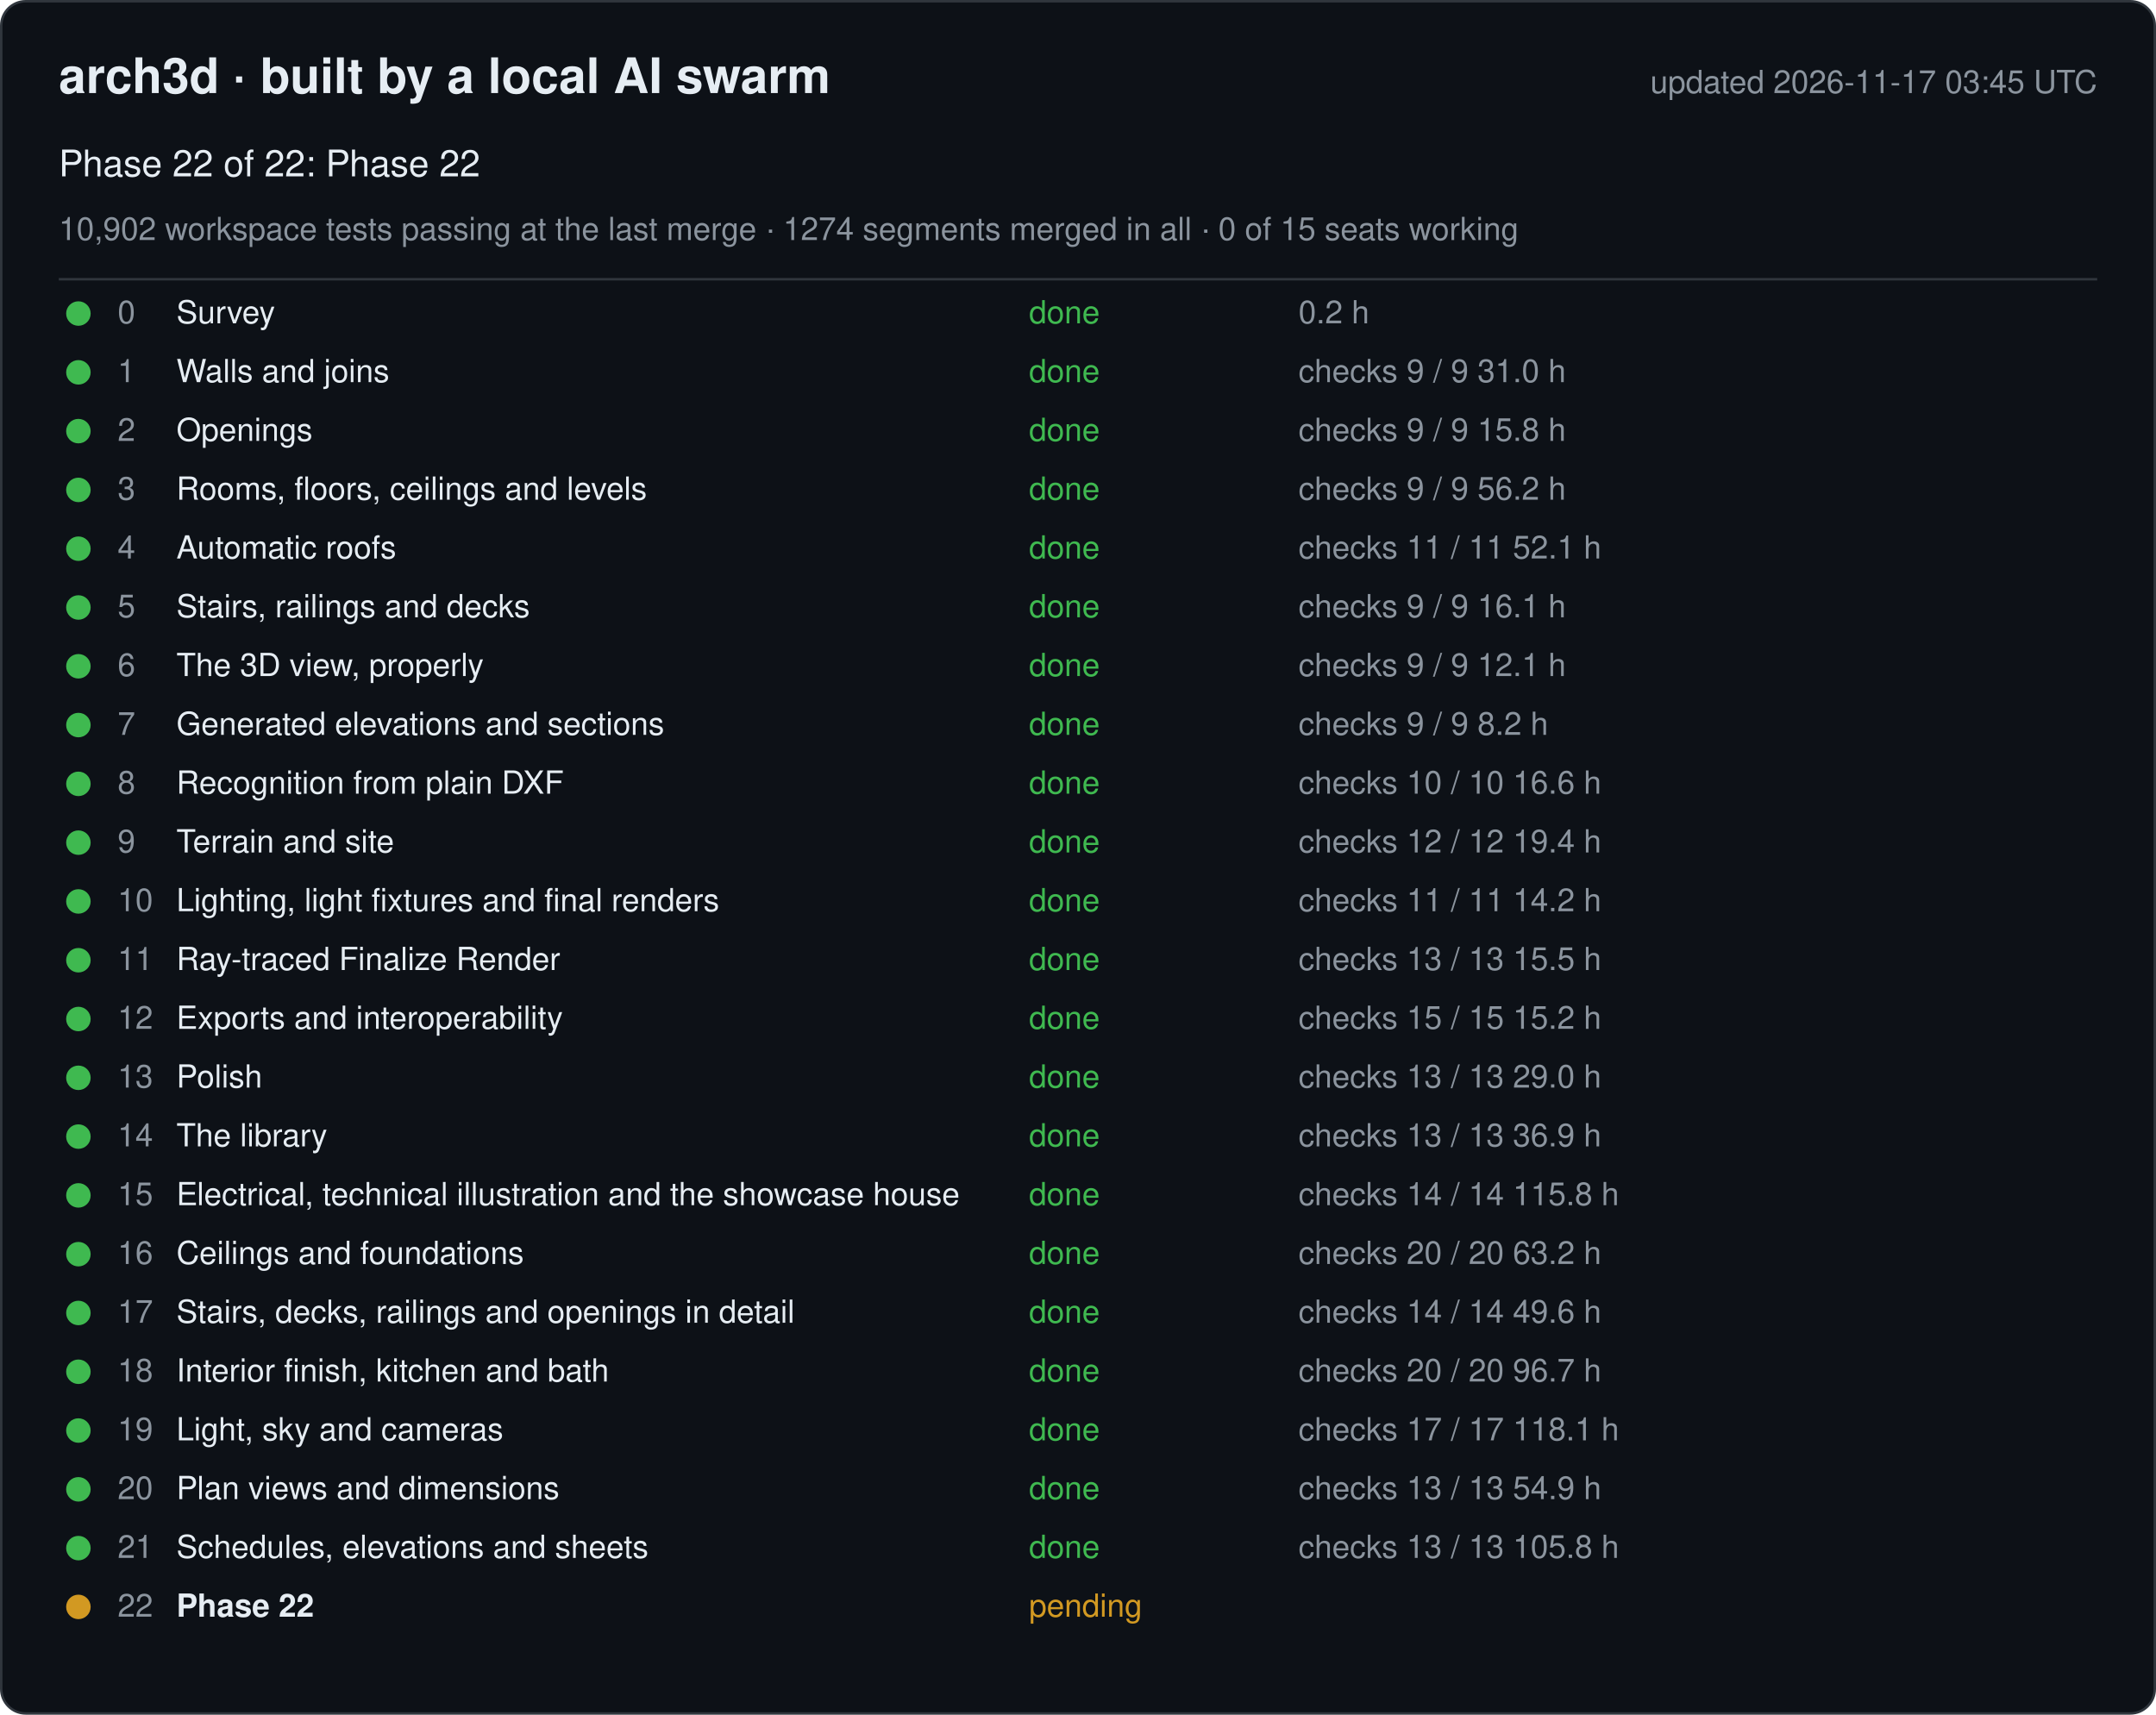
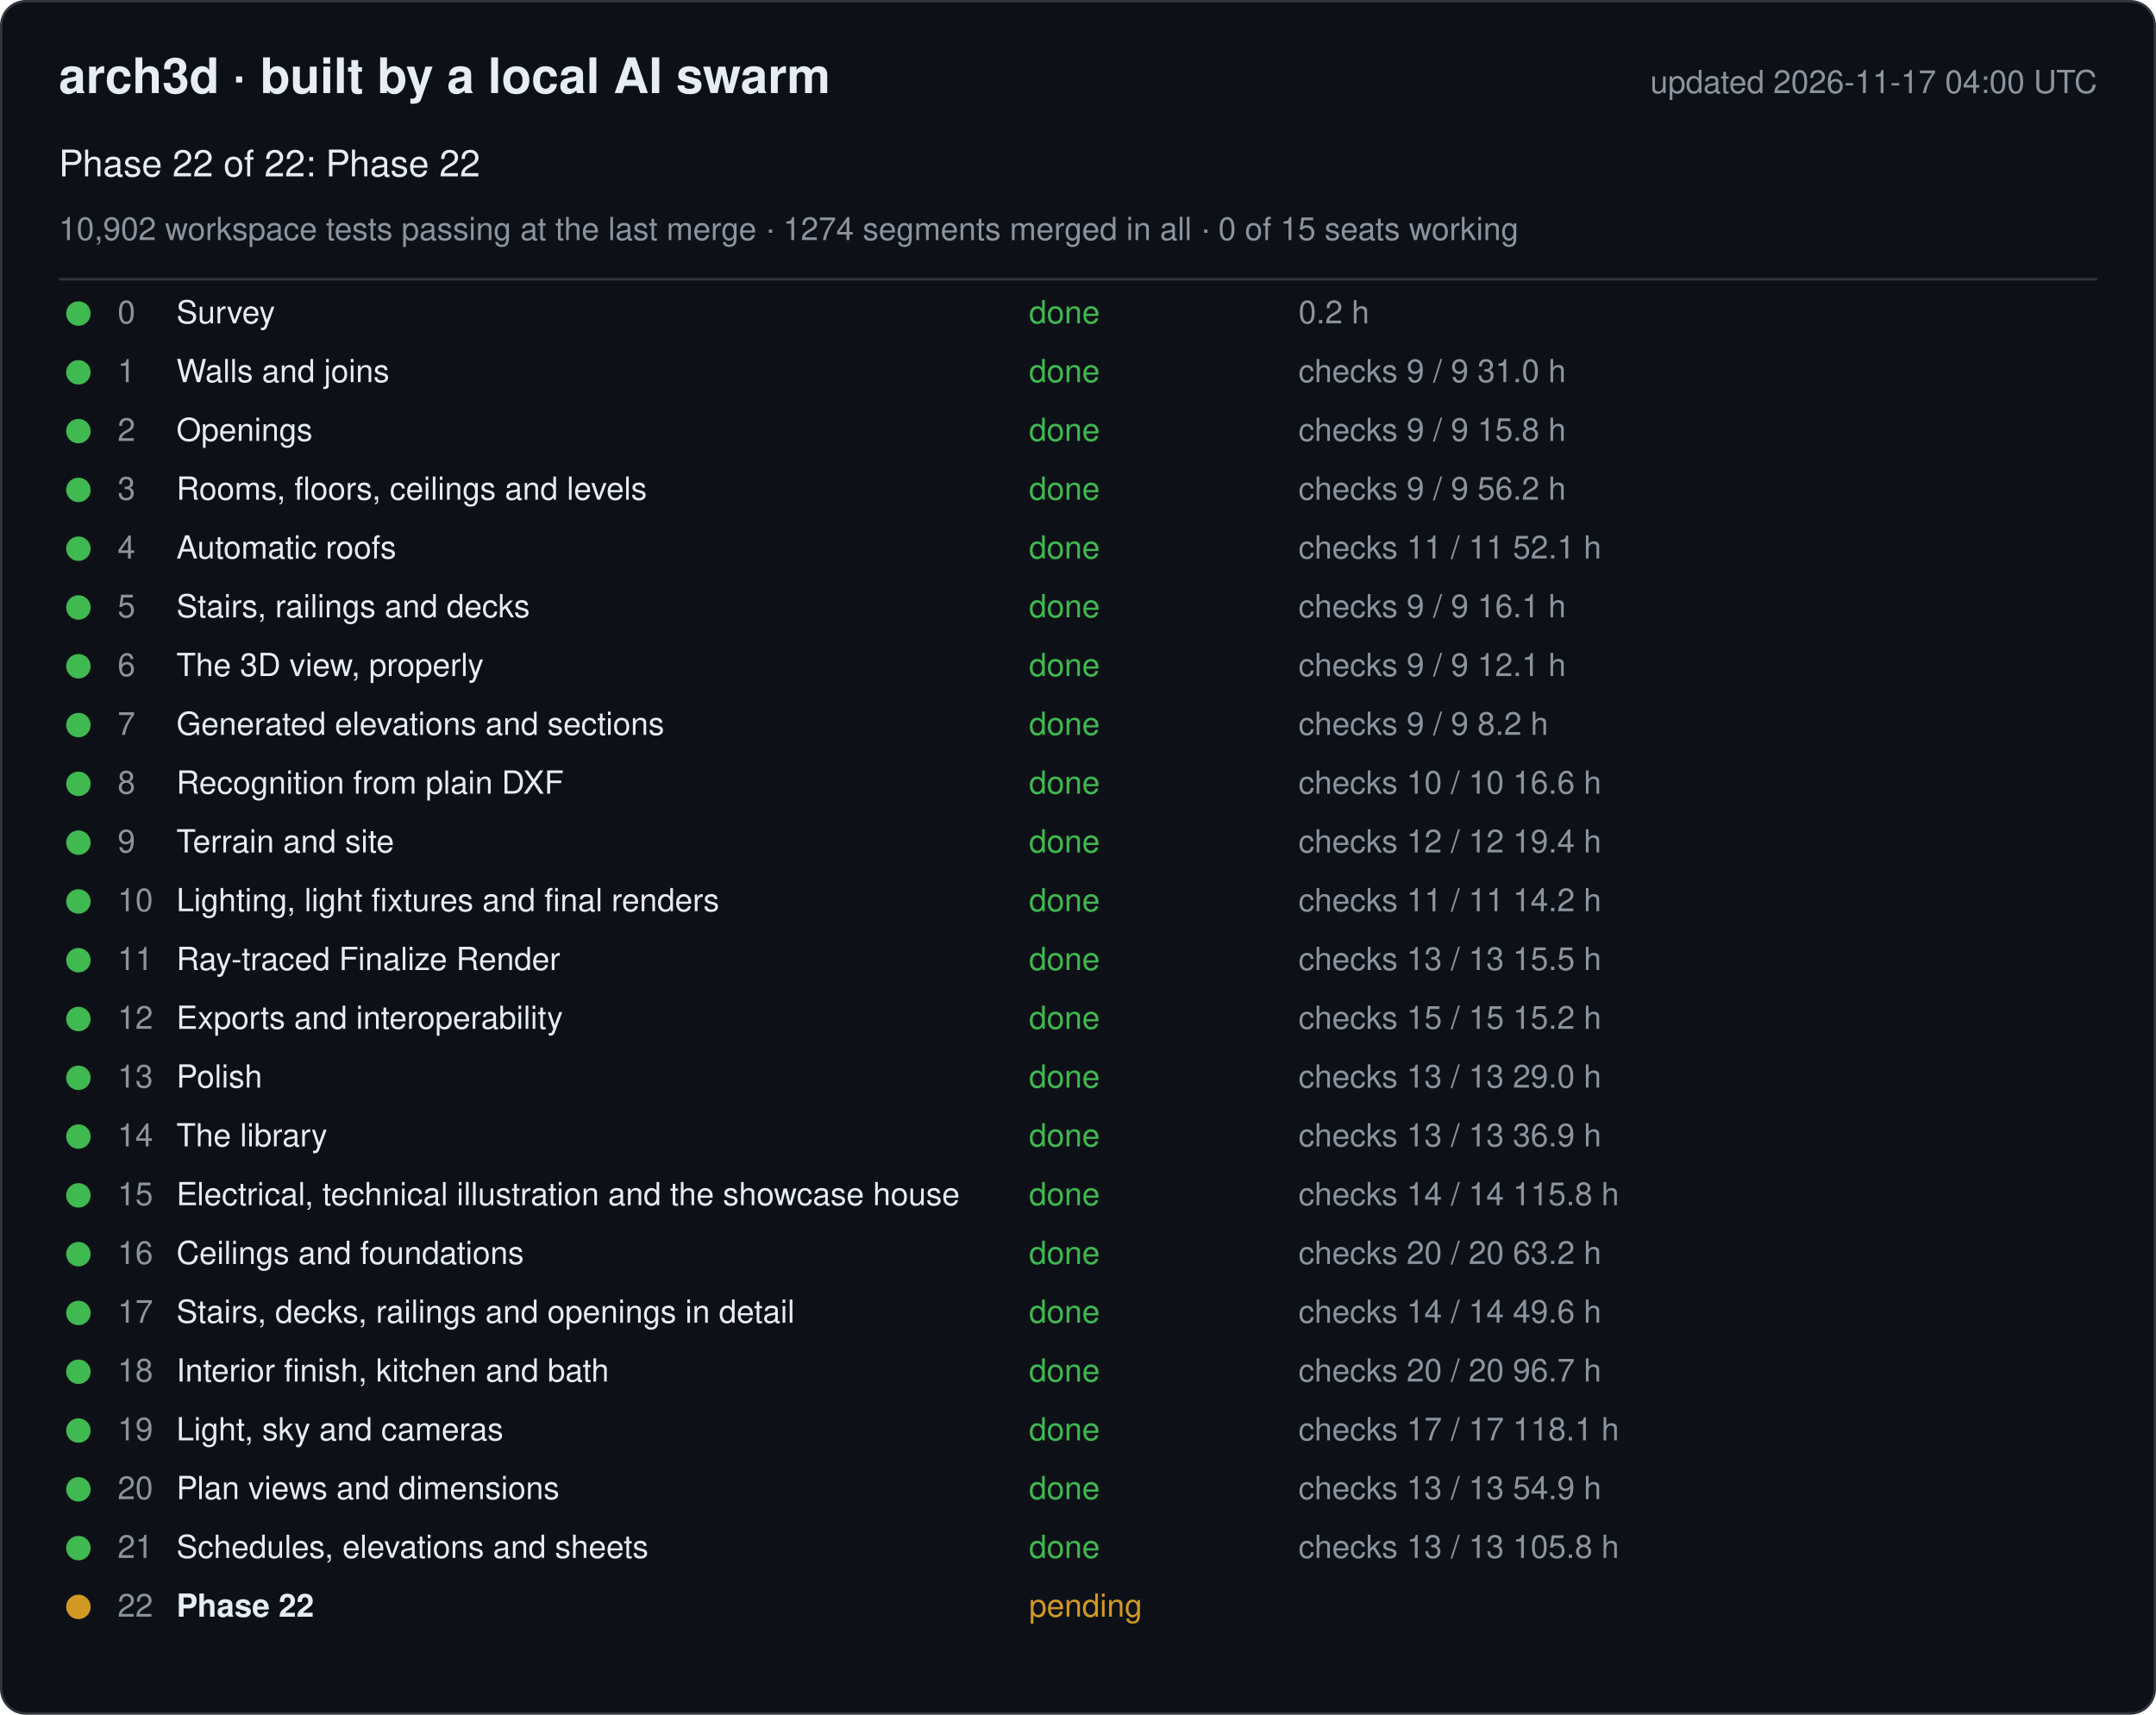
<svg xmlns="http://www.w3.org/2000/svg" width="880" height="700" viewBox="0 0 880 700" font-family="-apple-system, Segoe UI, Helvetica, Arial, sans-serif">
  <rect x="0.5" y="0.5" width="879" height="699" rx="10" fill="#0d1117" stroke="#30363d" />
  <text x="24" y="38" font-size="20" font-weight="600" fill="#e6edf3">arch3d · built by a local AI swarm</text>
-   <text x="856" y="38" font-size="13" fill="#8b949e" text-anchor="end">updated 2026-11-17 03:45 UTC</text>
+   <text x="856" y="38" font-size="13" fill="#8b949e" text-anchor="end">updated 2026-11-17 04:00 UTC</text>
  <text x="24" y="72" font-size="15" fill="#e6edf3">Phase 22 of 22: Phase 22</text>
  <text x="24" y="98" font-size="13" fill="#8b949e">10,902 workspace tests passing at the last merge · 1274 segments merged in all · 0 of 15 seats working</text>
  <line x1="24" y1="114" x2="856" y2="114" stroke="#30363d" />
  <g data-phase="0">
    <circle cx="32" cy="128" r="5" fill="#3fb950" />
    <text x="48" y="132" font-size="13" fill="#8b949e">0</text>
    <text x="72" y="132" font-size="13" fill="#e6edf3">Survey</text>
    <text x="420" y="132" font-size="13" fill="#3fb950">done</text>
    <text x="530" y="132" font-size="13" fill="#8b949e">0.2 h</text>
  </g>
  <g data-phase="1">
    <circle cx="32" cy="152" r="5" fill="#3fb950" />
    <text x="48" y="156" font-size="13" fill="#8b949e">1</text>
    <text x="72" y="156" font-size="13" fill="#e6edf3">Walls and joins</text>
    <text x="420" y="156" font-size="13" fill="#3fb950">done</text>
    <text x="530" y="156" font-size="13" fill="#8b949e">checks 9 / 9   31.0 h</text>
  </g>
  <g data-phase="2">
    <circle cx="32" cy="176" r="5" fill="#3fb950" />
    <text x="48" y="180" font-size="13" fill="#8b949e">2</text>
    <text x="72" y="180" font-size="13" fill="#e6edf3">Openings</text>
    <text x="420" y="180" font-size="13" fill="#3fb950">done</text>
    <text x="530" y="180" font-size="13" fill="#8b949e">checks 9 / 9   15.8 h</text>
  </g>
  <g data-phase="3">
    <circle cx="32" cy="200" r="5" fill="#3fb950" />
    <text x="48" y="204" font-size="13" fill="#8b949e">3</text>
    <text x="72" y="204" font-size="13" fill="#e6edf3">Rooms, floors, ceilings and levels</text>
    <text x="420" y="204" font-size="13" fill="#3fb950">done</text>
    <text x="530" y="204" font-size="13" fill="#8b949e">checks 9 / 9   56.2 h</text>
  </g>
  <g data-phase="4">
    <circle cx="32" cy="224" r="5" fill="#3fb950" />
    <text x="48" y="228" font-size="13" fill="#8b949e">4</text>
    <text x="72" y="228" font-size="13" fill="#e6edf3">Automatic roofs</text>
    <text x="420" y="228" font-size="13" fill="#3fb950">done</text>
    <text x="530" y="228" font-size="13" fill="#8b949e">checks 11 / 11   52.1 h</text>
  </g>
  <g data-phase="5">
    <circle cx="32" cy="248" r="5" fill="#3fb950" />
    <text x="48" y="252" font-size="13" fill="#8b949e">5</text>
    <text x="72" y="252" font-size="13" fill="#e6edf3">Stairs, railings and decks</text>
    <text x="420" y="252" font-size="13" fill="#3fb950">done</text>
    <text x="530" y="252" font-size="13" fill="#8b949e">checks 9 / 9   16.1 h</text>
  </g>
  <g data-phase="6">
    <circle cx="32" cy="272" r="5" fill="#3fb950" />
    <text x="48" y="276" font-size="13" fill="#8b949e">6</text>
    <text x="72" y="276" font-size="13" fill="#e6edf3">The 3D view, properly</text>
    <text x="420" y="276" font-size="13" fill="#3fb950">done</text>
    <text x="530" y="276" font-size="13" fill="#8b949e">checks 9 / 9   12.1 h</text>
  </g>
  <g data-phase="7">
    <circle cx="32" cy="296" r="5" fill="#3fb950" />
    <text x="48" y="300" font-size="13" fill="#8b949e">7</text>
    <text x="72" y="300" font-size="13" fill="#e6edf3">Generated elevations and sections</text>
    <text x="420" y="300" font-size="13" fill="#3fb950">done</text>
    <text x="530" y="300" font-size="13" fill="#8b949e">checks 9 / 9   8.2 h</text>
  </g>
  <g data-phase="8">
    <circle cx="32" cy="320" r="5" fill="#3fb950" />
    <text x="48" y="324" font-size="13" fill="#8b949e">8</text>
    <text x="72" y="324" font-size="13" fill="#e6edf3">Recognition from plain DXF</text>
    <text x="420" y="324" font-size="13" fill="#3fb950">done</text>
    <text x="530" y="324" font-size="13" fill="#8b949e">checks 10 / 10   16.6 h</text>
  </g>
  <g data-phase="9">
    <circle cx="32" cy="344" r="5" fill="#3fb950" />
    <text x="48" y="348" font-size="13" fill="#8b949e">9</text>
    <text x="72" y="348" font-size="13" fill="#e6edf3">Terrain and site</text>
    <text x="420" y="348" font-size="13" fill="#3fb950">done</text>
    <text x="530" y="348" font-size="13" fill="#8b949e">checks 12 / 12   19.4 h</text>
  </g>
  <g data-phase="10">
    <circle cx="32" cy="368" r="5" fill="#3fb950" />
    <text x="48" y="372" font-size="13" fill="#8b949e">10</text>
    <text x="72" y="372" font-size="13" fill="#e6edf3">Lighting, light fixtures and final renders</text>
    <text x="420" y="372" font-size="13" fill="#3fb950">done</text>
    <text x="530" y="372" font-size="13" fill="#8b949e">checks 11 / 11   14.2 h</text>
  </g>
  <g data-phase="11">
    <circle cx="32" cy="392" r="5" fill="#3fb950" />
    <text x="48" y="396" font-size="13" fill="#8b949e">11</text>
    <text x="72" y="396" font-size="13" fill="#e6edf3">Ray-traced Finalize Render</text>
    <text x="420" y="396" font-size="13" fill="#3fb950">done</text>
    <text x="530" y="396" font-size="13" fill="#8b949e">checks 13 / 13   15.5 h</text>
  </g>
  <g data-phase="12">
    <circle cx="32" cy="416" r="5" fill="#3fb950" />
    <text x="48" y="420" font-size="13" fill="#8b949e">12</text>
    <text x="72" y="420" font-size="13" fill="#e6edf3">Exports and interoperability</text>
    <text x="420" y="420" font-size="13" fill="#3fb950">done</text>
    <text x="530" y="420" font-size="13" fill="#8b949e">checks 15 / 15   15.2 h</text>
  </g>
  <g data-phase="13">
    <circle cx="32" cy="440" r="5" fill="#3fb950" />
    <text x="48" y="444" font-size="13" fill="#8b949e">13</text>
    <text x="72" y="444" font-size="13" fill="#e6edf3">Polish</text>
    <text x="420" y="444" font-size="13" fill="#3fb950">done</text>
    <text x="530" y="444" font-size="13" fill="#8b949e">checks 13 / 13   29.0 h</text>
  </g>
  <g data-phase="14">
    <circle cx="32" cy="464" r="5" fill="#3fb950" />
    <text x="48" y="468" font-size="13" fill="#8b949e">14</text>
    <text x="72" y="468" font-size="13" fill="#e6edf3">The library</text>
    <text x="420" y="468" font-size="13" fill="#3fb950">done</text>
    <text x="530" y="468" font-size="13" fill="#8b949e">checks 13 / 13   36.9 h</text>
  </g>
  <g data-phase="15">
    <circle cx="32" cy="488" r="5" fill="#3fb950" />
    <text x="48" y="492" font-size="13" fill="#8b949e">15</text>
    <text x="72" y="492" font-size="13" fill="#e6edf3">Electrical, technical illustration and the showcase house</text>
    <text x="420" y="492" font-size="13" fill="#3fb950">done</text>
    <text x="530" y="492" font-size="13" fill="#8b949e">checks 14 / 14   115.8 h</text>
  </g>
  <g data-phase="16">
    <circle cx="32" cy="512" r="5" fill="#3fb950" />
    <text x="48" y="516" font-size="13" fill="#8b949e">16</text>
    <text x="72" y="516" font-size="13" fill="#e6edf3">Ceilings and foundations</text>
    <text x="420" y="516" font-size="13" fill="#3fb950">done</text>
    <text x="530" y="516" font-size="13" fill="#8b949e">checks 20 / 20   63.2 h</text>
  </g>
  <g data-phase="17">
    <circle cx="32" cy="536" r="5" fill="#3fb950" />
    <text x="48" y="540" font-size="13" fill="#8b949e">17</text>
    <text x="72" y="540" font-size="13" fill="#e6edf3">Stairs, decks, railings and openings in detail</text>
    <text x="420" y="540" font-size="13" fill="#3fb950">done</text>
    <text x="530" y="540" font-size="13" fill="#8b949e">checks 14 / 14   49.6 h</text>
  </g>
  <g data-phase="18">
    <circle cx="32" cy="560" r="5" fill="#3fb950" />
    <text x="48" y="564" font-size="13" fill="#8b949e">18</text>
    <text x="72" y="564" font-size="13" fill="#e6edf3">Interior finish, kitchen and bath</text>
    <text x="420" y="564" font-size="13" fill="#3fb950">done</text>
    <text x="530" y="564" font-size="13" fill="#8b949e">checks 20 / 20   96.7 h</text>
  </g>
  <g data-phase="19">
    <circle cx="32" cy="584" r="5" fill="#3fb950" />
    <text x="48" y="588" font-size="13" fill="#8b949e">19</text>
    <text x="72" y="588" font-size="13" fill="#e6edf3">Light, sky and cameras</text>
    <text x="420" y="588" font-size="13" fill="#3fb950">done</text>
    <text x="530" y="588" font-size="13" fill="#8b949e">checks 17 / 17   118.1 h</text>
  </g>
  <g data-phase="20">
    <circle cx="32" cy="608" r="5" fill="#3fb950" />
    <text x="48" y="612" font-size="13" fill="#8b949e">20</text>
    <text x="72" y="612" font-size="13" fill="#e6edf3">Plan views and dimensions</text>
    <text x="420" y="612" font-size="13" fill="#3fb950">done</text>
    <text x="530" y="612" font-size="13" fill="#8b949e">checks 13 / 13   54.9 h</text>
  </g>
  <g data-phase="21">
    <circle cx="32" cy="632" r="5" fill="#3fb950" />
    <text x="48" y="636" font-size="13" fill="#8b949e">21</text>
    <text x="72" y="636" font-size="13" fill="#e6edf3">Schedules, elevations and sheets</text>
    <text x="420" y="636" font-size="13" fill="#3fb950">done</text>
    <text x="530" y="636" font-size="13" fill="#8b949e">checks 13 / 13   105.8 h</text>
  </g>
  <g data-phase="22">
    <circle cx="32" cy="656" r="5" fill="#d29922" />
    <text x="48" y="660" font-size="13" fill="#8b949e">22</text>
    <text x="72" y="660" font-size="13" fill="#e6edf3" font-weight="600">Phase 22</text>
    <text x="420" y="660" font-size="13" fill="#d29922">pending</text>
    <text x="530" y="660" font-size="13" fill="#8b949e" />
  </g>
</svg>
